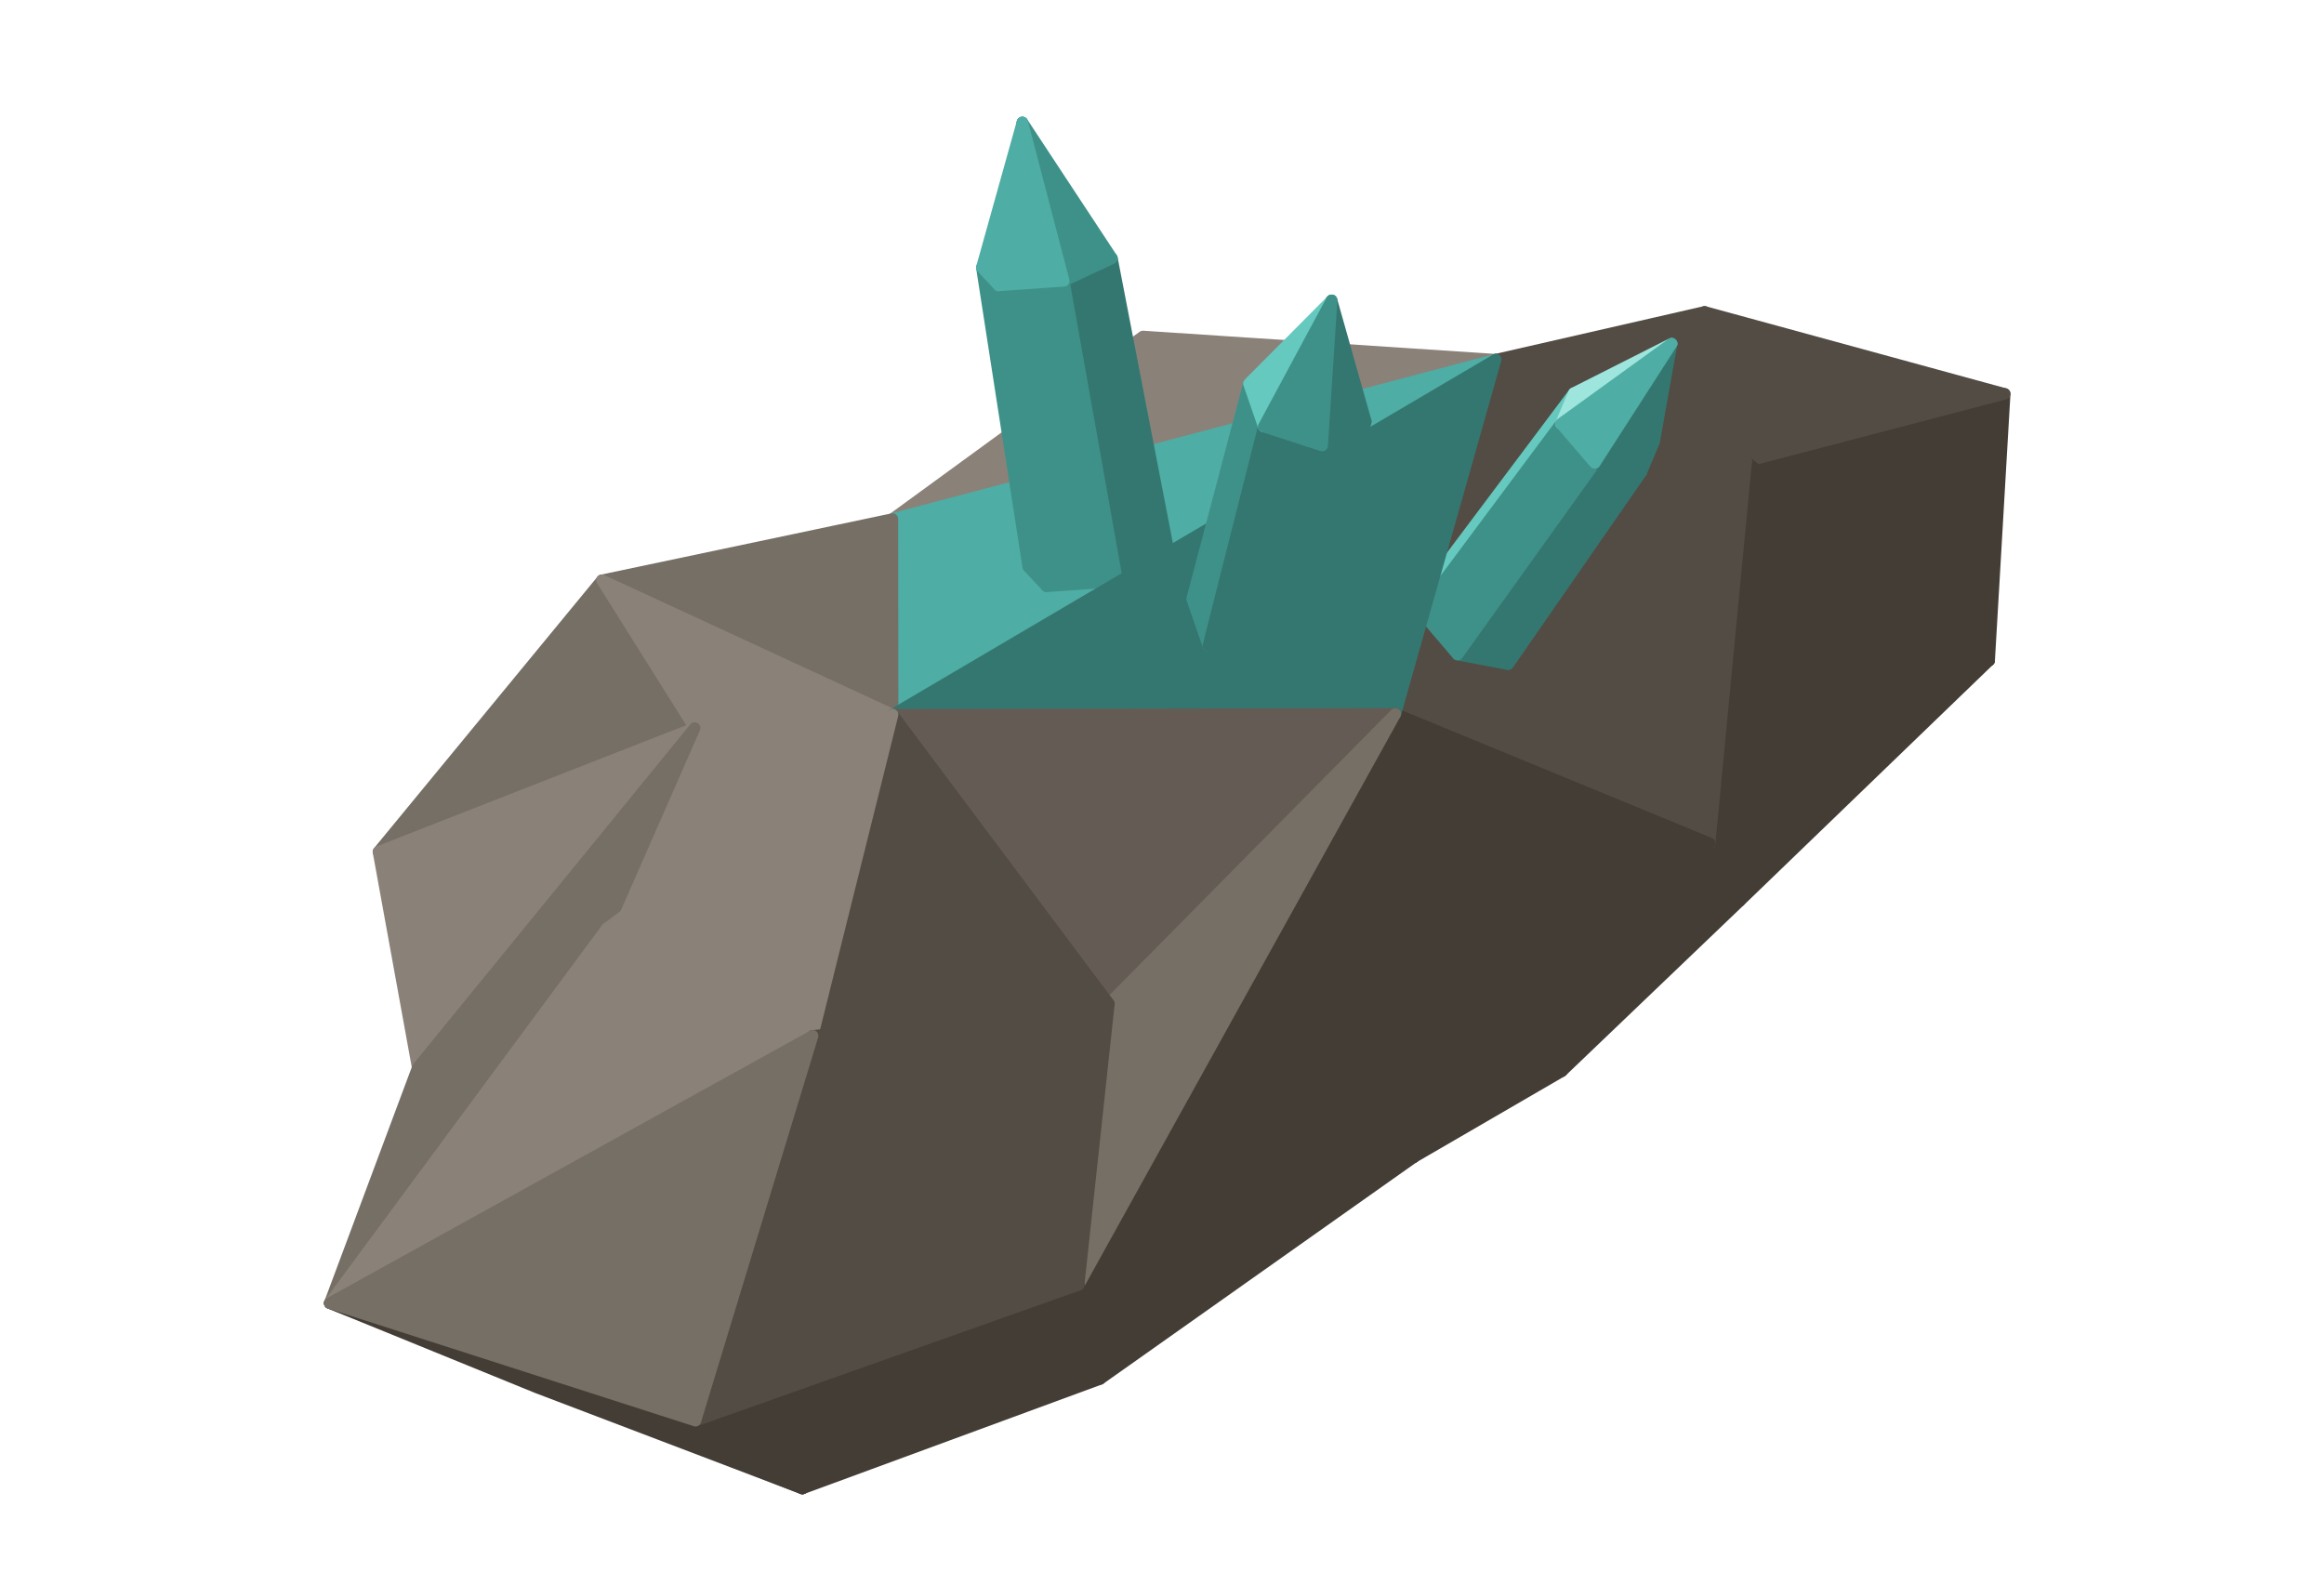
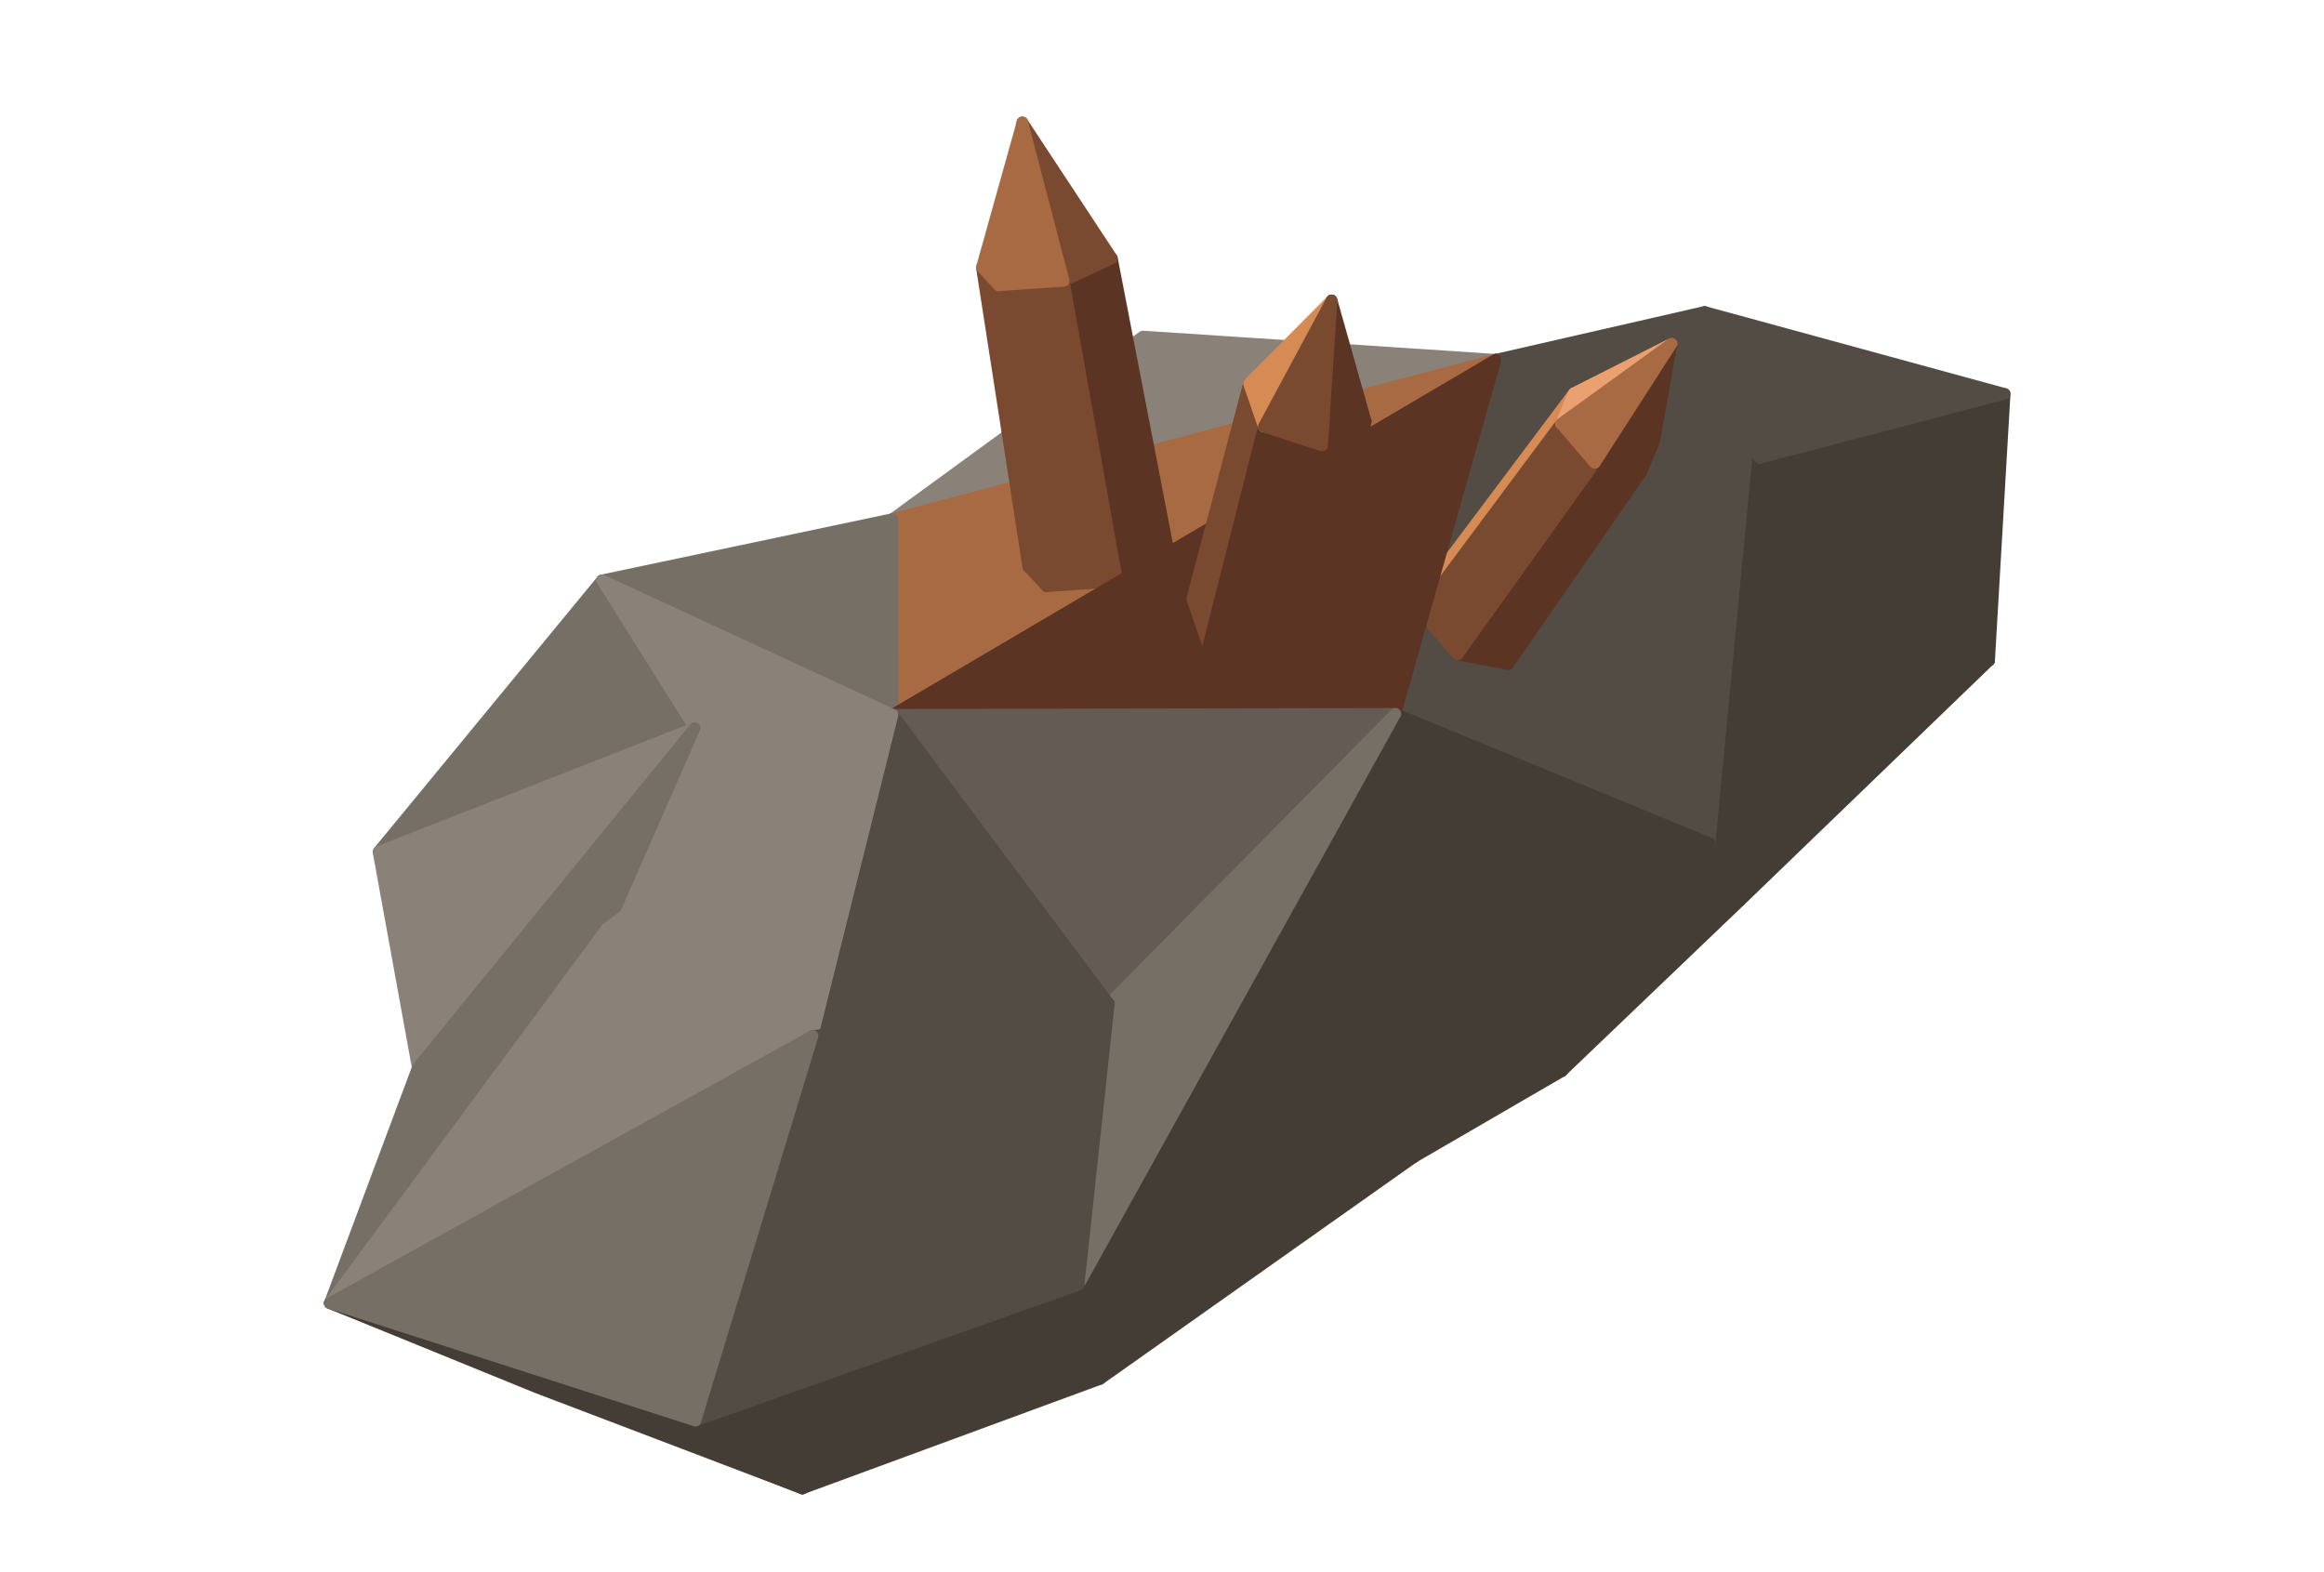
<svg xmlns="http://www.w3.org/2000/svg" width="106.75" height="72.188" viewBox="0 0 244 165">
  <polygon fill="#443D35" stroke="#443D35" stroke-width="1.2" stroke-linejoin="round" points="210.48,41.35 208.85,69.34 183.34,48.45" />
  <polygon fill="#534C44" stroke="#534C44" stroke-width="1.2" stroke-linejoin="round" points="210.48,41.35 183.34,48.45 178.97,32.74" />
  <polygon fill="#443D35" stroke="#443D35" stroke-width="1.2" stroke-linejoin="round" points="182.66,94.60 179.50,88.53 208.85,69.34" />
  <polygon fill="#443D35" stroke="#443D35" stroke-width="1.2" stroke-linejoin="round" points="182.66,94.60 163.98,112.47 179.50,88.53" />
  <polygon fill="#8A8279" stroke="#8A8279" stroke-width="1.2" stroke-linejoin="round" points="93.70,54.49 120.00,35.32 157.03,37.76" />
  <polygon fill="#443D35" stroke="#443D35" stroke-width="1.2" stroke-linejoin="round" points="208.85,69.34 179.50,88.53 183.34,48.45" />
  <polygon fill="#534C44" stroke="#534C44" stroke-width="1.2" stroke-linejoin="round" points="178.97,32.74 183.34,48.45 157.03,37.76" />
  <polygon fill="#443D35" stroke="#443D35" stroke-width="1.2" stroke-linejoin="round" points="163.98,112.47 148.43,121.50 179.50,88.53" />
  <polygon fill="#534C44" stroke="#534C44" stroke-width="1.2" stroke-linejoin="round" points="183.34,48.45 164.79,76.31 157.03,37.76" />
  <polygon fill="#534C44" stroke="#534C44" stroke-width="1.2" stroke-linejoin="round" points="179.50,88.53 164.79,76.31 183.34,48.45" />
  <polygon fill="#443D35" stroke="#443D35" stroke-width="1.2" stroke-linejoin="round" points="148.43,121.50 158.64,107.67 179.50,88.53" />
-   <polygon fill="#4EADA4" stroke="#4EADA4" stroke-width="1.2" stroke-linejoin="round" points="93.70,54.49 157.03,37.76 93.72,75.03" />
+   <polygon fill="#A86A42" stroke="#A86A42" stroke-width="1.2" stroke-linejoin="round" points="93.70,54.49 157.03,37.76 93.72,75.03" />
  <polygon fill="#766F66" stroke="#766F66" stroke-width="1.2" stroke-linejoin="round" points="39.73,89.43 63.20,60.92 72.94,76.43" />
  <polygon fill="#534C44" stroke="#534C44" stroke-width="1.2" stroke-linejoin="round" points="164.79,76.31 146.51,74.94 157.03,37.76" />
  <polygon fill="#534C44" stroke="#534C44" stroke-width="1.2" stroke-linejoin="round" points="179.50,88.53 146.51,74.94 164.79,76.31" />
  <polygon fill="#766F66" stroke="#766F66" stroke-width="1.2" stroke-linejoin="round" points="63.20,60.92 93.70,54.49 93.72,75.03" />
  <polygon fill="#443D35" stroke="#443D35" stroke-width="1.2" stroke-linejoin="round" points="179.50,88.53 158.64,107.67 146.51,74.94" />
-   <polygon fill="#3E9189" stroke="#3E9189" stroke-width="1.2" stroke-linejoin="round" points="109.88,61.56 107.95,59.51 103.08,28.09 104.85,29.97" />
+   <polygon fill="#7A4A30" stroke="#7A4A30" stroke-width="1.2" stroke-linejoin="round" points="109.88,61.56 107.95,59.51 103.08,28.09 104.85,29.97" />
  <polygon fill="#8A8279" stroke="#8A8279" stroke-width="1.2" stroke-linejoin="round" points="43.85,112.10 39.73,89.43 72.94,76.43" />
-   <polygon fill="#347770" stroke="#347770" stroke-width="1.2" stroke-linejoin="round" points="122.81,58.47 117.31,61.04 111.69,29.49 116.75,27.13" />
-   <polygon fill="#65C9BF" stroke="#65C9BF" stroke-width="1.2" stroke-linejoin="round" points="149.18,64.22 150.64,60.73 165.24,41.27 163.89,44.48" />
-   <polygon fill="#3E9189" stroke="#3E9189" stroke-width="1.2" stroke-linejoin="round" points="117.31,61.04 109.88,61.56 104.85,29.97 111.69,29.49" />
-   <polygon fill="#4EADA4" stroke="#4EADA4" stroke-width="1.2" stroke-linejoin="round" points="104.85,29.97 103.08,28.09 107.34,12.85" />
-   <polygon fill="#347770" stroke="#347770" stroke-width="1.2" stroke-linejoin="round" points="158.35,69.74 153.03,68.73 167.44,48.62 172.33,49.56" />
-   <polygon fill="#3E9189" stroke="#3E9189" stroke-width="1.2" stroke-linejoin="round" points="153.03,68.73 149.18,64.22 163.89,44.48 167.44,48.62" />
-   <polygon fill="#347770" stroke="#347770" stroke-width="1.2" stroke-linejoin="round" points="146.51,74.94 93.72,75.03 157.03,37.76" />
+   <polygon fill="#5C3424" stroke="#5C3424" stroke-width="1.2" stroke-linejoin="round" points="122.81,58.47 117.31,61.04 111.69,29.49 116.75,27.13" />
+   <polygon fill="#D68A54" stroke="#D68A54" stroke-width="1.2" stroke-linejoin="round" points="149.18,64.22 150.64,60.73 165.24,41.27 163.89,44.48" />
+   <polygon fill="#7A4A30" stroke="#7A4A30" stroke-width="1.2" stroke-linejoin="round" points="117.31,61.04 109.88,61.56 104.85,29.97 111.69,29.49" />
+   <polygon fill="#A86A42" stroke="#A86A42" stroke-width="1.2" stroke-linejoin="round" points="104.85,29.97 103.08,28.09 107.34,12.85" />
+   <polygon fill="#5C3424" stroke="#5C3424" stroke-width="1.2" stroke-linejoin="round" points="158.35,69.74 153.03,68.73 167.44,48.62 172.33,49.56" />
+   <polygon fill="#7A4A30" stroke="#7A4A30" stroke-width="1.2" stroke-linejoin="round" points="153.03,68.73 149.18,64.22 163.89,44.48 167.44,48.62" />
+   <polygon fill="#5C3424" stroke="#5C3424" stroke-width="1.2" stroke-linejoin="round" points="146.51,74.94 93.72,75.03 157.03,37.76" />
  <polygon fill="#443D35" stroke="#443D35" stroke-width="1.2" stroke-linejoin="round" points="148.43,121.50 113.25,134.90 158.64,107.67" />
-   <polygon fill="#3E9189" stroke="#3E9189" stroke-width="1.2" stroke-linejoin="round" points="116.75,27.13 111.69,29.49 107.34,12.85" />
-   <polygon fill="#4EADA4" stroke="#4EADA4" stroke-width="1.2" stroke-linejoin="round" points="111.69,29.49 104.85,29.97 107.34,12.85" />
+   <polygon fill="#7A4A30" stroke="#7A4A30" stroke-width="1.2" stroke-linejoin="round" points="116.75,27.13 111.69,29.49 107.34,12.85" />
+   <polygon fill="#A86A42" stroke="#A86A42" stroke-width="1.2" stroke-linejoin="round" points="111.69,29.49 104.85,29.97 107.34,12.85" />
  <polygon fill="#443D35" stroke="#443D35" stroke-width="1.2" stroke-linejoin="round" points="148.43,121.50 115.50,144.78 113.25,134.90" />
  <polygon fill="#8A8279" stroke="#8A8279" stroke-width="1.2" stroke-linejoin="round" points="72.94,76.43 63.20,60.92 93.72,75.03" />
-   <polygon fill="#347770" stroke="#347770" stroke-width="1.2" stroke-linejoin="round" points="173.68,46.35 172.33,49.56 175.51,36.08" />
-   <polygon fill="#9EE5DD" stroke="#9EE5DD" stroke-width="1.2" stroke-linejoin="round" points="163.89,44.48 165.24,41.27 175.51,36.08" />
-   <polygon fill="#347770" stroke="#347770" stroke-width="1.2" stroke-linejoin="round" points="172.33,49.56 167.44,48.62 175.51,36.08" />
-   <polygon fill="#4EADA4" stroke="#4EADA4" stroke-width="1.2" stroke-linejoin="round" points="167.44,48.62 163.89,44.48 175.51,36.08" />
-   <polygon fill="#3E9189" stroke="#3E9189" stroke-width="1.2" stroke-linejoin="round" points="126.86,67.79 125.16,62.88 131.12,40.27 132.68,44.79" />
+   <polygon fill="#5C3424" stroke="#5C3424" stroke-width="1.2" stroke-linejoin="round" points="173.68,46.35 172.33,49.56 175.51,36.08" />
+   <polygon fill="#EAA070" stroke="#EAA070" stroke-width="1.2" stroke-linejoin="round" points="163.89,44.48 165.24,41.27 175.51,36.08" />
+   <polygon fill="#5C3424" stroke="#5C3424" stroke-width="1.2" stroke-linejoin="round" points="172.33,49.56 167.44,48.62 175.51,36.08" />
+   <polygon fill="#A86A42" stroke="#A86A42" stroke-width="1.2" stroke-linejoin="round" points="167.44,48.62 163.89,44.48 175.51,36.08" />
+   <polygon fill="#7A4A30" stroke="#7A4A30" stroke-width="1.2" stroke-linejoin="round" points="126.86,67.79 125.16,62.88 131.12,40.27 132.68,44.79" />
  <polygon fill="#443D35" stroke="#443D35" stroke-width="1.2" stroke-linejoin="round" points="158.64,107.67 113.25,134.90 146.51,74.94" />
-   <polygon fill="#347770" stroke="#347770" stroke-width="1.2" stroke-linejoin="round" points="138.51,67.19 133.53,69.95 138.82,46.78 143.40,44.24" />
-   <polygon fill="#347770" stroke="#347770" stroke-width="1.2" stroke-linejoin="round" points="133.53,69.95 126.86,67.79 132.68,44.79 138.82,46.78" />
+   <polygon fill="#5C3424" stroke="#5C3424" stroke-width="1.2" stroke-linejoin="round" points="138.51,67.19 133.53,69.95 138.82,46.78 143.40,44.24" />
+   <polygon fill="#5C3424" stroke="#5C3424" stroke-width="1.2" stroke-linejoin="round" points="133.53,69.95 126.86,67.79 132.68,44.79 138.82,46.78" />
  <polygon fill="#645C54" stroke="#645C54" stroke-width="1.2" stroke-linejoin="round" points="146.51,74.94 116.43,105.38 93.72,75.03" />
  <polygon fill="#766F66" stroke="#766F66" stroke-width="1.2" stroke-linejoin="round" points="34.62,136.81 43.85,112.10 72.94,76.43" />
  <polygon fill="#8A8279" stroke="#8A8279" stroke-width="1.2" stroke-linejoin="round" points="63.69,97.49 72.94,76.43 93.72,75.03" />
  <polygon fill="#766F66" stroke="#766F66" stroke-width="1.2" stroke-linejoin="round" points="113.25,134.90 116.43,105.38 146.51,74.94" />
  <polygon fill="#443D35" stroke="#443D35" stroke-width="1.2" stroke-linejoin="round" points="115.50,144.78 84.24,156.28 113.25,134.90" />
  <polygon fill="#443D35" stroke="#443D35" stroke-width="1.2" stroke-linejoin="round" points="84.24,156.28 56.36,145.67 34.62,136.81" />
-   <polygon fill="#65C9BF" stroke="#65C9BF" stroke-width="1.2" stroke-linejoin="round" points="132.68,44.79 131.12,40.27 139.81,31.53" />
-   <polygon fill="#347770" stroke="#347770" stroke-width="1.2" stroke-linejoin="round" points="143.40,44.24 138.82,46.78 139.81,31.53" />
-   <polygon fill="#3E9189" stroke="#3E9189" stroke-width="1.2" stroke-linejoin="round" points="138.82,46.78 132.68,44.79 139.81,31.53" />
+   <polygon fill="#D68A54" stroke="#D68A54" stroke-width="1.2" stroke-linejoin="round" points="132.68,44.79 131.12,40.27 139.81,31.53" />
+   <polygon fill="#5C3424" stroke="#5C3424" stroke-width="1.2" stroke-linejoin="round" points="143.40,44.24 138.82,46.78 139.81,31.53" />
+   <polygon fill="#7A4A30" stroke="#7A4A30" stroke-width="1.2" stroke-linejoin="round" points="138.82,46.78 132.68,44.79 139.81,31.53" />
  <polygon fill="#766F66" stroke="#766F66" stroke-width="1.2" stroke-linejoin="round" points="34.62,136.81 72.94,76.43 63.69,97.49" />
  <polygon fill="#534C44" stroke="#534C44" stroke-width="1.2" stroke-linejoin="round" points="116.43,105.38 85.32,108.75 93.72,75.03" />
  <polygon fill="#8A8279" stroke="#8A8279" stroke-width="1.2" stroke-linejoin="round" points="85.32,108.75 63.69,97.49 93.72,75.03" />
  <polygon fill="#534C44" stroke="#534C44" stroke-width="1.2" stroke-linejoin="round" points="113.25,134.90 85.32,108.75 116.43,105.38" />
  <polygon fill="#443D35" stroke="#443D35" stroke-width="1.2" stroke-linejoin="round" points="84.24,156.28 73.02,149.16 113.25,134.90" />
  <polygon fill="#443D35" stroke="#443D35" stroke-width="1.2" stroke-linejoin="round" points="84.24,156.28 34.62,136.81 73.02,149.16" />
  <polygon fill="#8A8279" stroke="#8A8279" stroke-width="1.2" stroke-linejoin="round" points="34.62,136.81 63.69,97.49 85.32,108.75" />
  <polygon fill="#534C44" stroke="#534C44" stroke-width="1.2" stroke-linejoin="round" points="113.25,134.90 73.02,149.16 85.32,108.75" />
  <polygon fill="#766F66" stroke="#766F66" stroke-width="1.2" stroke-linejoin="round" points="73.02,149.16 34.62,136.81 85.32,108.75" />
</svg>
